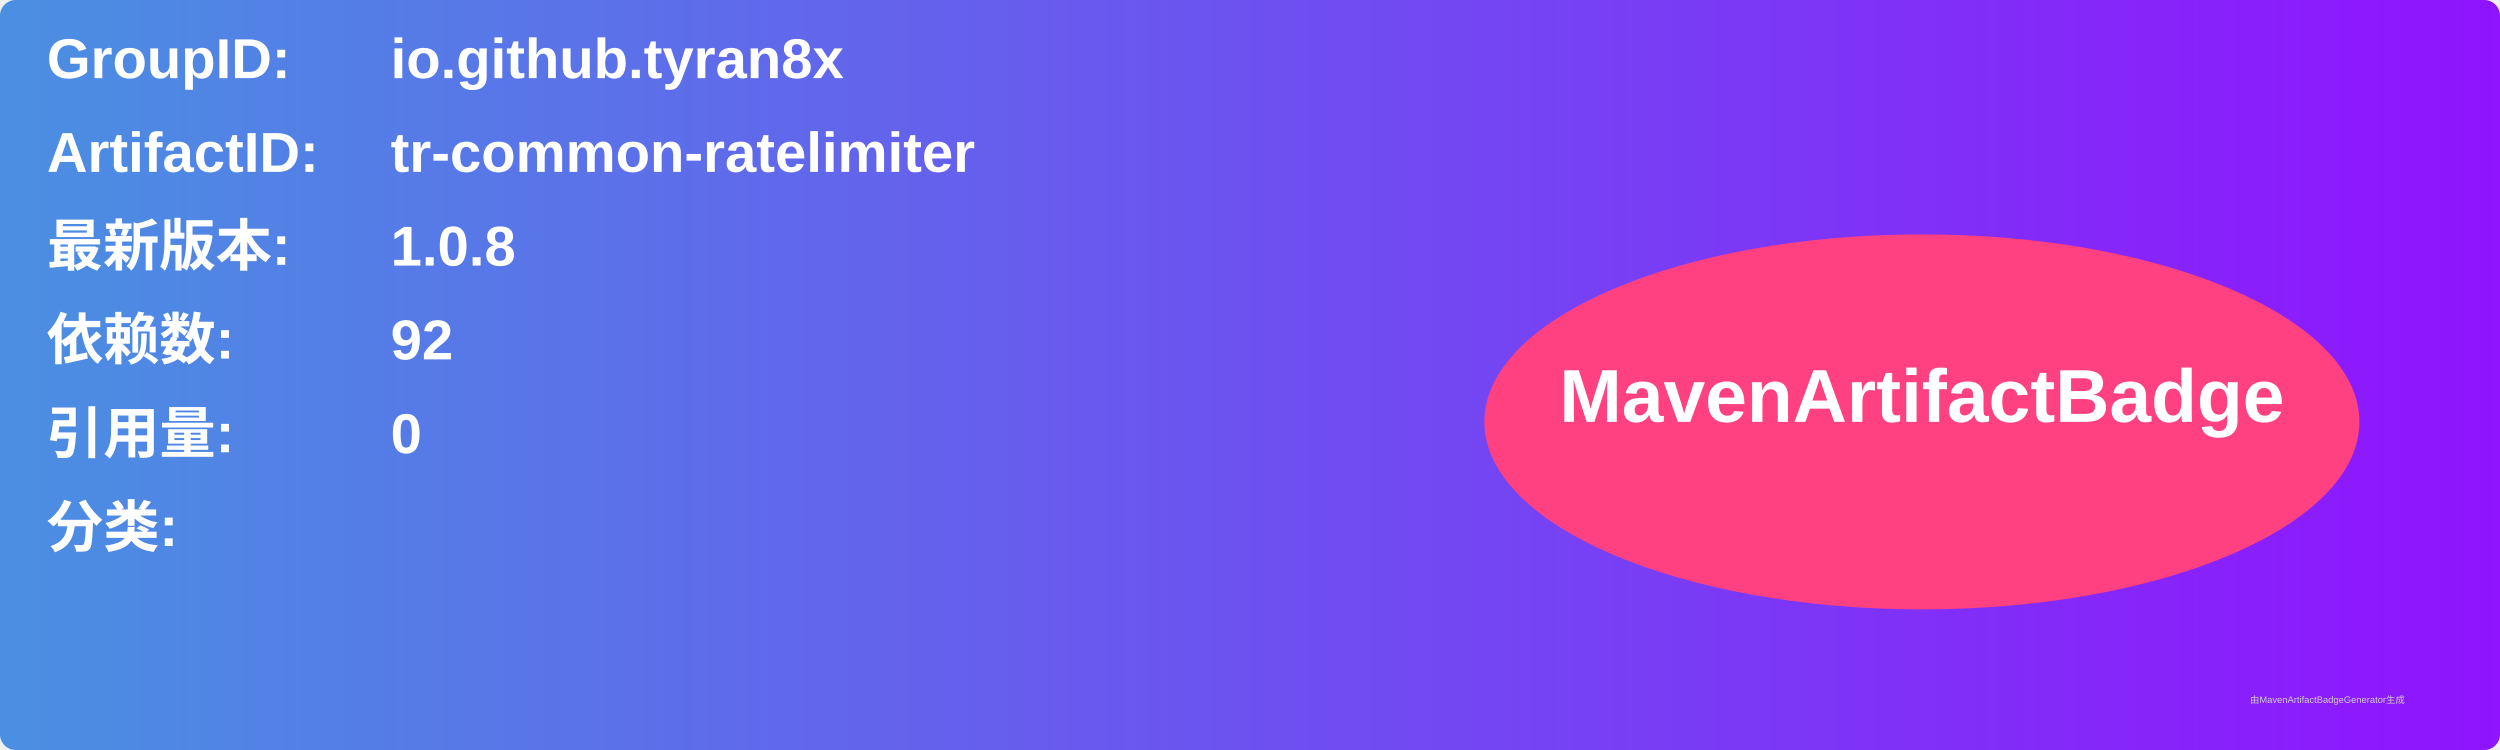
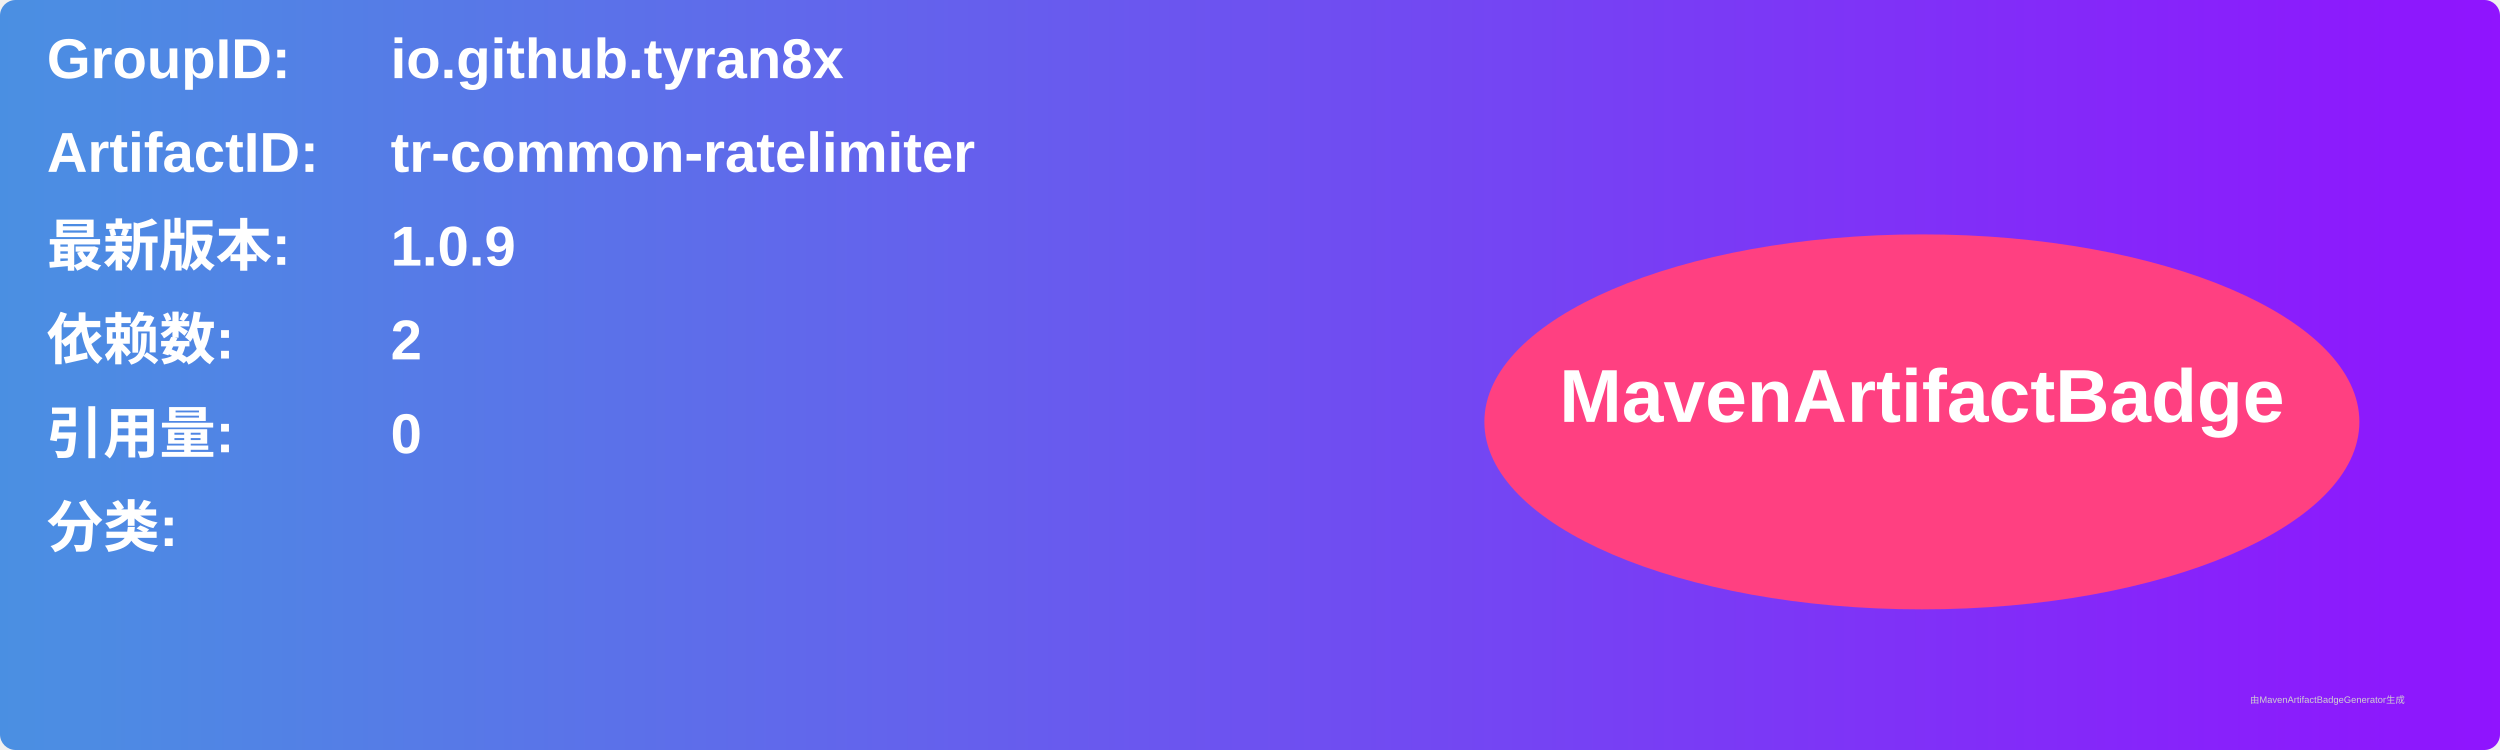
<svg xmlns="http://www.w3.org/2000/svg" width="800" height="240" viewBox="0 0 800 240">
  <linearGradient id="grad" x1="0%" y1="0%" x2="100%" y2="0%">
    <stop offset="0%" stop-color="#4a90e2" />
    <stop offset="100%" stop-color="#9013fe" />
  </linearGradient>
  <rect width="100%" height="100%" rx="5" ry="5" fill="url(#grad)" />
  <g transform="translate(15, 15)">
    <text x="0" y="10" font-family="Arial" font-size="18" fill="white" font-weight="bold" width="260">GroupID:</text>
    <text x="110" y="10" font-family="Arial" font-size="18" fill="white" font-weight="bold" width="460">io.github.tyran8x</text>
    <text x="0" y="40" font-family="Arial" font-size="18" fill="white" font-weight="bold" width="260">ArtifactID:</text>
    <text x="110" y="40" font-family="Arial" font-size="18" fill="white" font-weight="bold" width="460">tr-common-ratelimiter</text>
    <text x="0" y="70" font-family="Arial" font-size="18" fill="white" font-weight="bold">最新版本:</text>
    <text x="110" y="70" font-family="Arial" font-size="18" fill="white" font-weight="bold">
-       <tspan font-weight="bold">1.0.8</tspan>
+       <tspan font-weight="bold">1.0.9</tspan>
    </text>
    <text x="0" y="100" font-family="Arial" font-size="18" fill="white" font-weight="bold">依赖数: </text>
    <text x="110" y="100" font-family="Arial" font-size="18" fill="white">
-       <tspan font-weight="bold">92</tspan>
+       <tspan font-weight="bold">2</tspan>
    </text>
    <text x="0" y="130" font-family="Arial" font-size="18" fill="white" font-weight="bold">引用量: </text>
    <text x="110" y="130" font-family="Arial" font-size="18" fill="white">
      <tspan font-weight="bold">0</tspan>
    </text>
    <text x="0" y="160" font-family="Arial" font-size="18" fill="white" font-weight="bold">分类:</text>
    <text x="10" y="190" font-family="Arial" font-size="10" fill="white">
      <tspan font-weight="bold" />
    </text>
    <ellipse cx="600" cy="120" rx="140" ry="60" fill="#ff4081" />
    <text x="600" y="120" text-anchor="middle" font-family="Arial" font-size="24" fill="white" font-weight="bold">MavenArtifactBadge</text>
  </g>
  <text x="720" y="225" font-family="Arial" font-size="3" fill="#d0d0d0">由MavenArtifactBadgeGenerator生成</text>
</svg>
